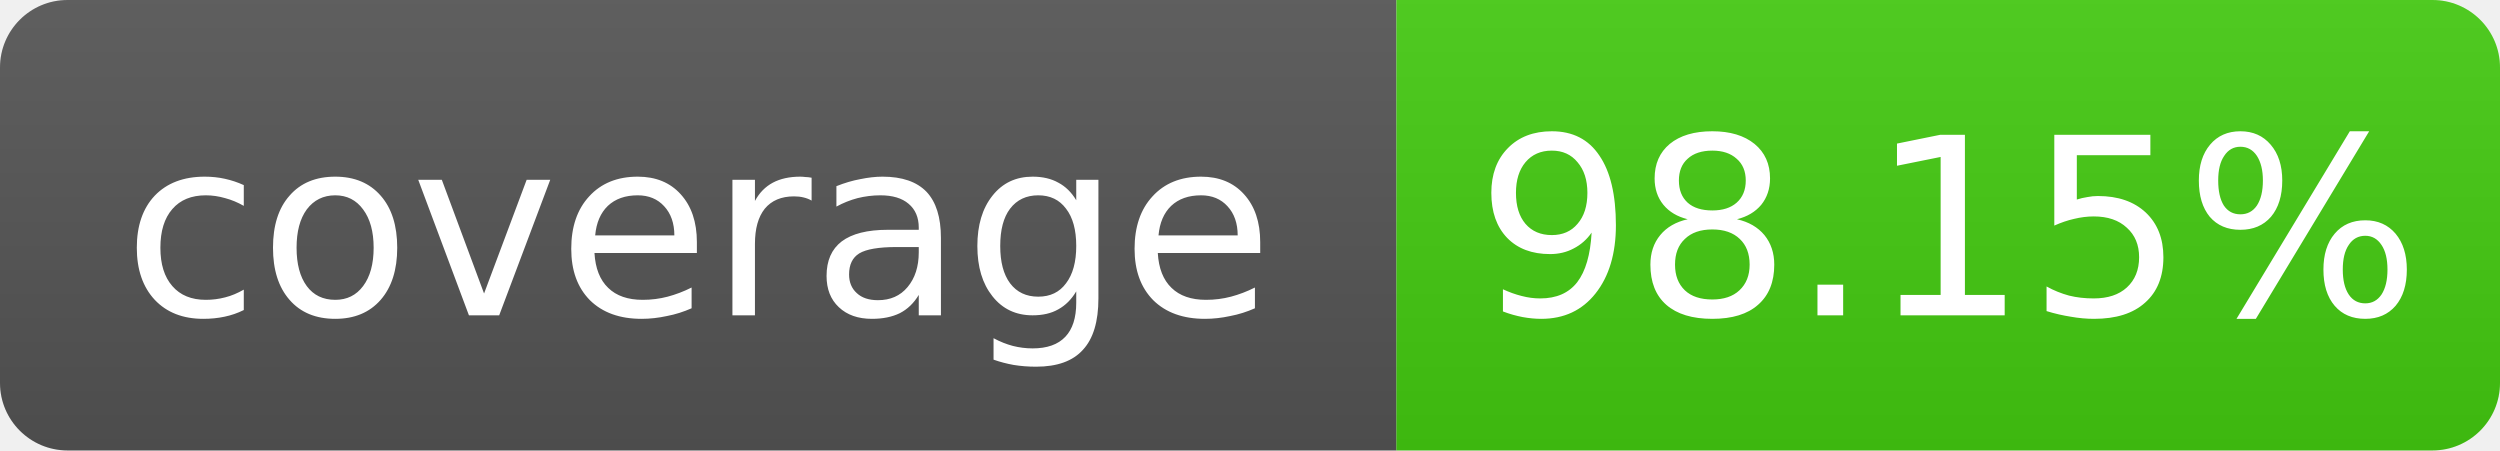
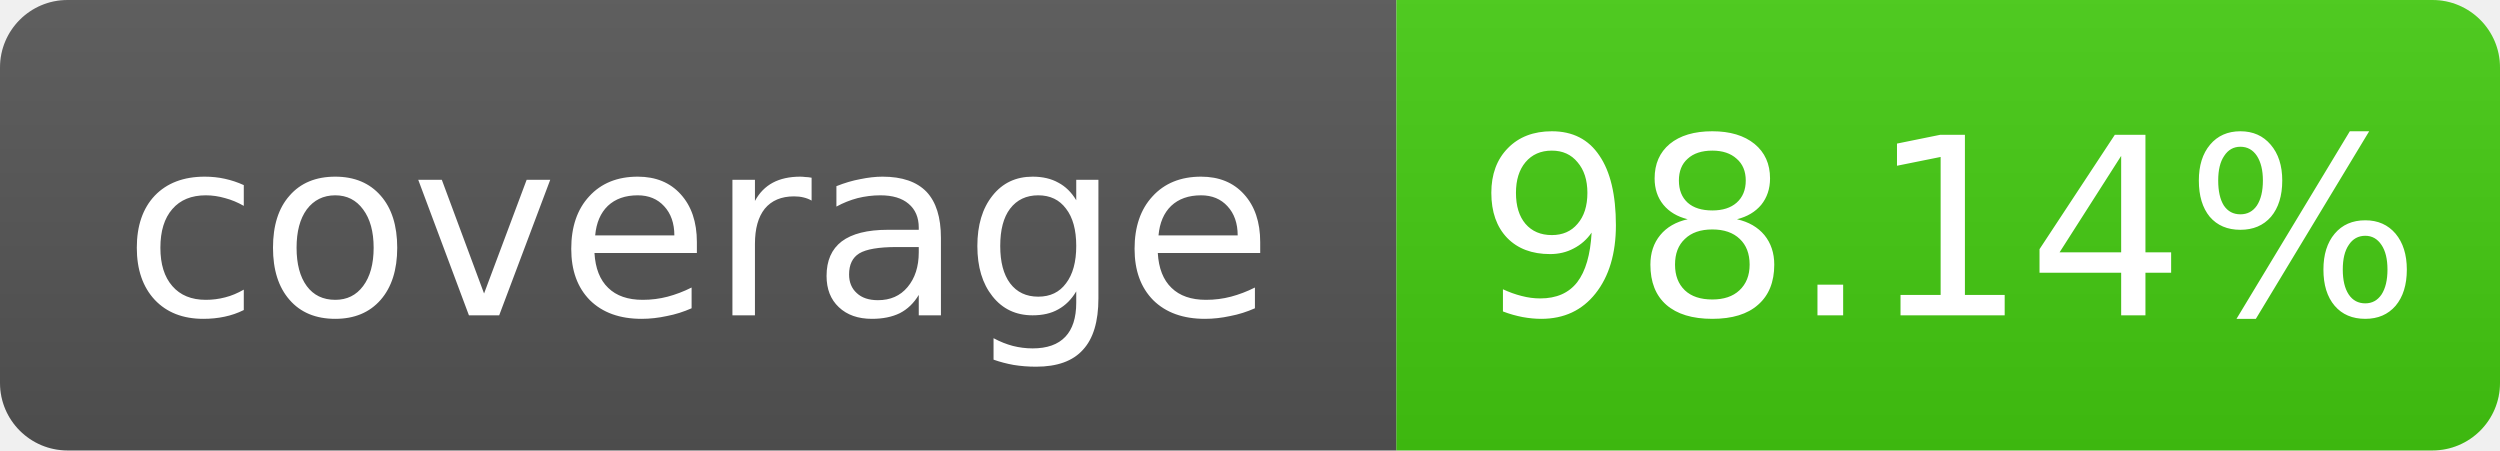
- <svg xmlns="http://www.w3.org/2000/svg" width="111" height="20" role="img" aria-label="coverage: 98.15%">
+ <svg xmlns="http://www.w3.org/2000/svg" width="111" height="20" role="img" aria-label="coverage: 98.14%">
  <linearGradient id="s" x2="0" y2="100%">
    <stop offset="0" stop-color="#bbb" stop-opacity=".1" />
    <stop offset="1" stop-opacity=".1" />
  </linearGradient>
  <clipPath id="r">
    <rect width="111" height="20" rx="3" fill="#fff" />
  </clipPath>
  <g clip-path="url(#r)">
    <rect width="62" height="20" fill="#555" />
    <rect x="62" width="49" height="20" fill="#4c1" />
    <rect width="111" height="20" fill="url(#s)" />
  </g>
  <g fill="#fff" text-anchor="middle" font-family="Verdana,Geneva,DejaVu Sans,sans-serif" font-size="11">
    <text x="31.0" y="14">coverage</text>
-     <text x="86.5" y="14">98.15%</text>
+     <text x="86.5" y="14">98.14%</text>
  </g>
</svg>
